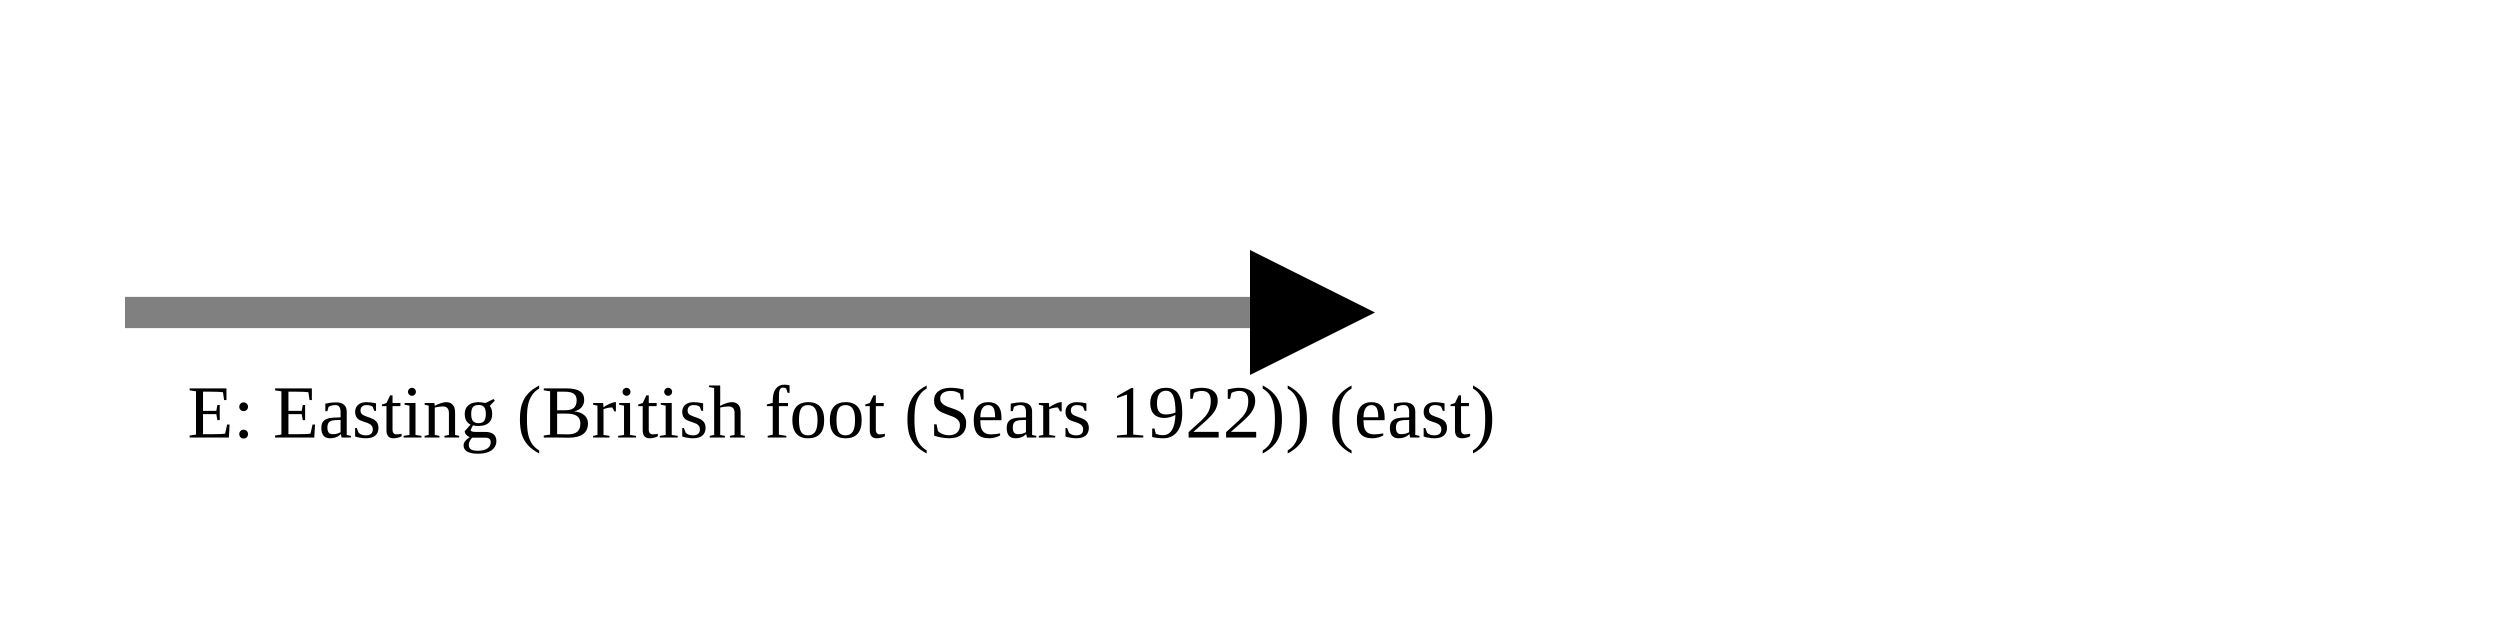
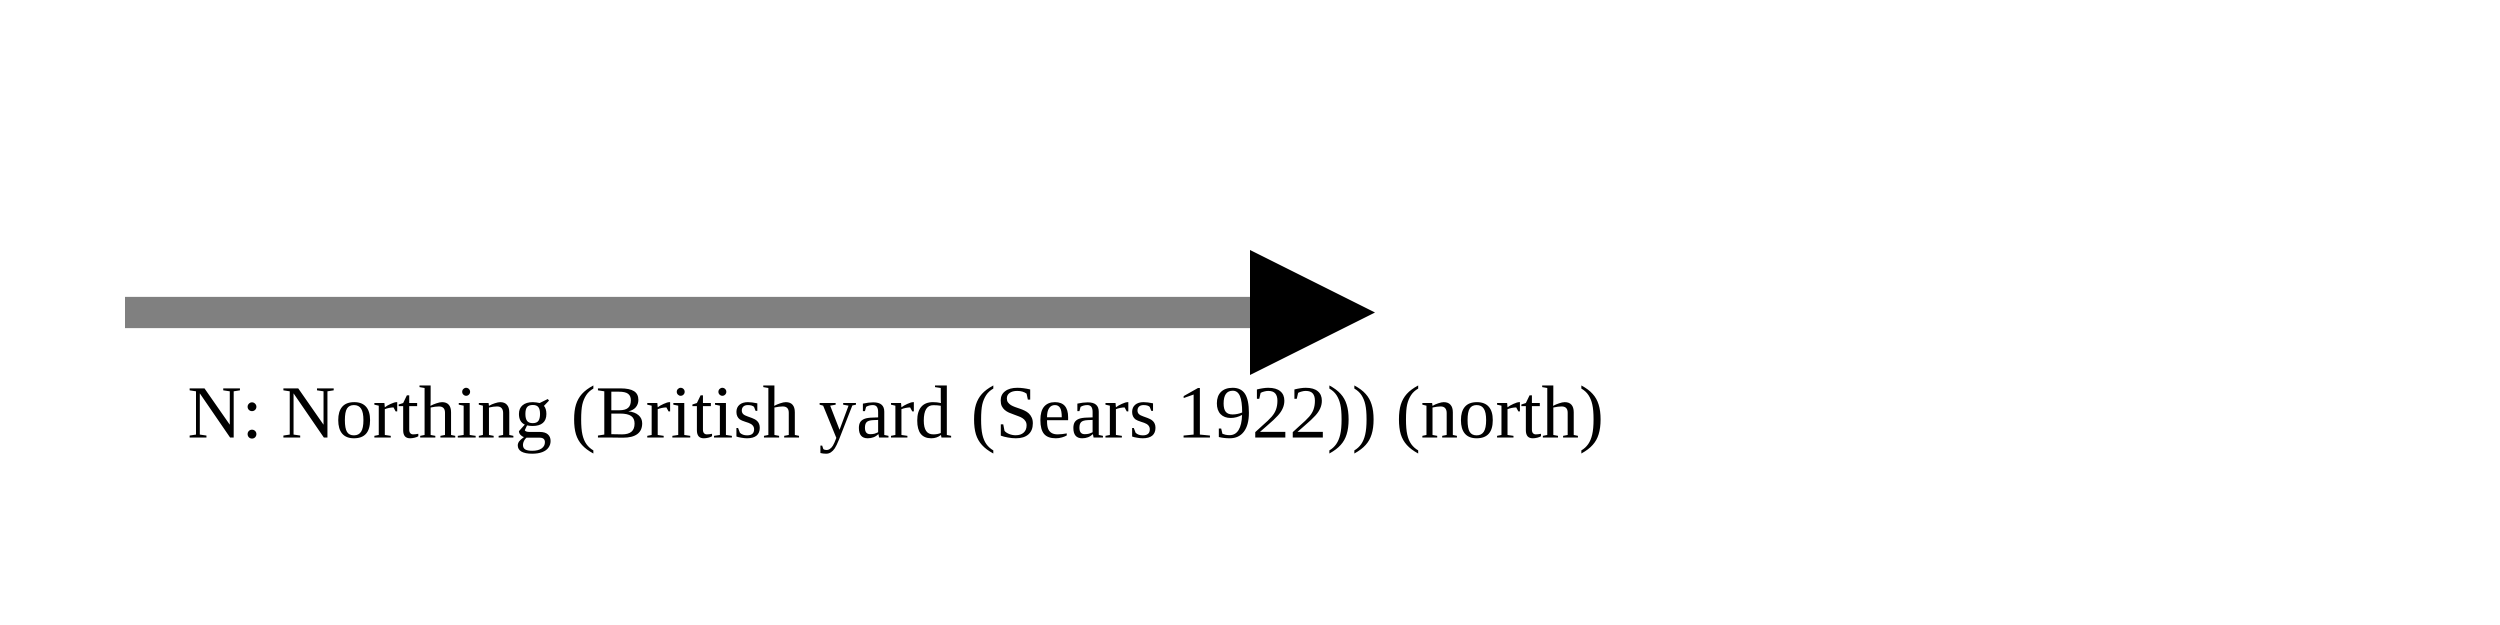
<svg xmlns="http://www.w3.org/2000/svg" version="1.1" width="400" height="100" viewbox="0 0 275 100">
  <defs>
    <marker id="arrowhead" markerWidth="10" markerHeight="7" refX="0" refY="2" orient="auto">
      <polygon points="0 0, 4 2, 0 4" />
    </marker>
  </defs>
  <line x1="20" y1="50" x2="200" y2="50" stroke="gray" stroke-width="5" marker-end="url(#arrowhead)" />
-   <text x="30" y="70" class="small">E: Easting (British foot (Sears 1922)) (east)</text>
+   <text x="30" y="70" class="small">N: Northing (British yard (Sears 1922)) (north)</text>
</svg>
